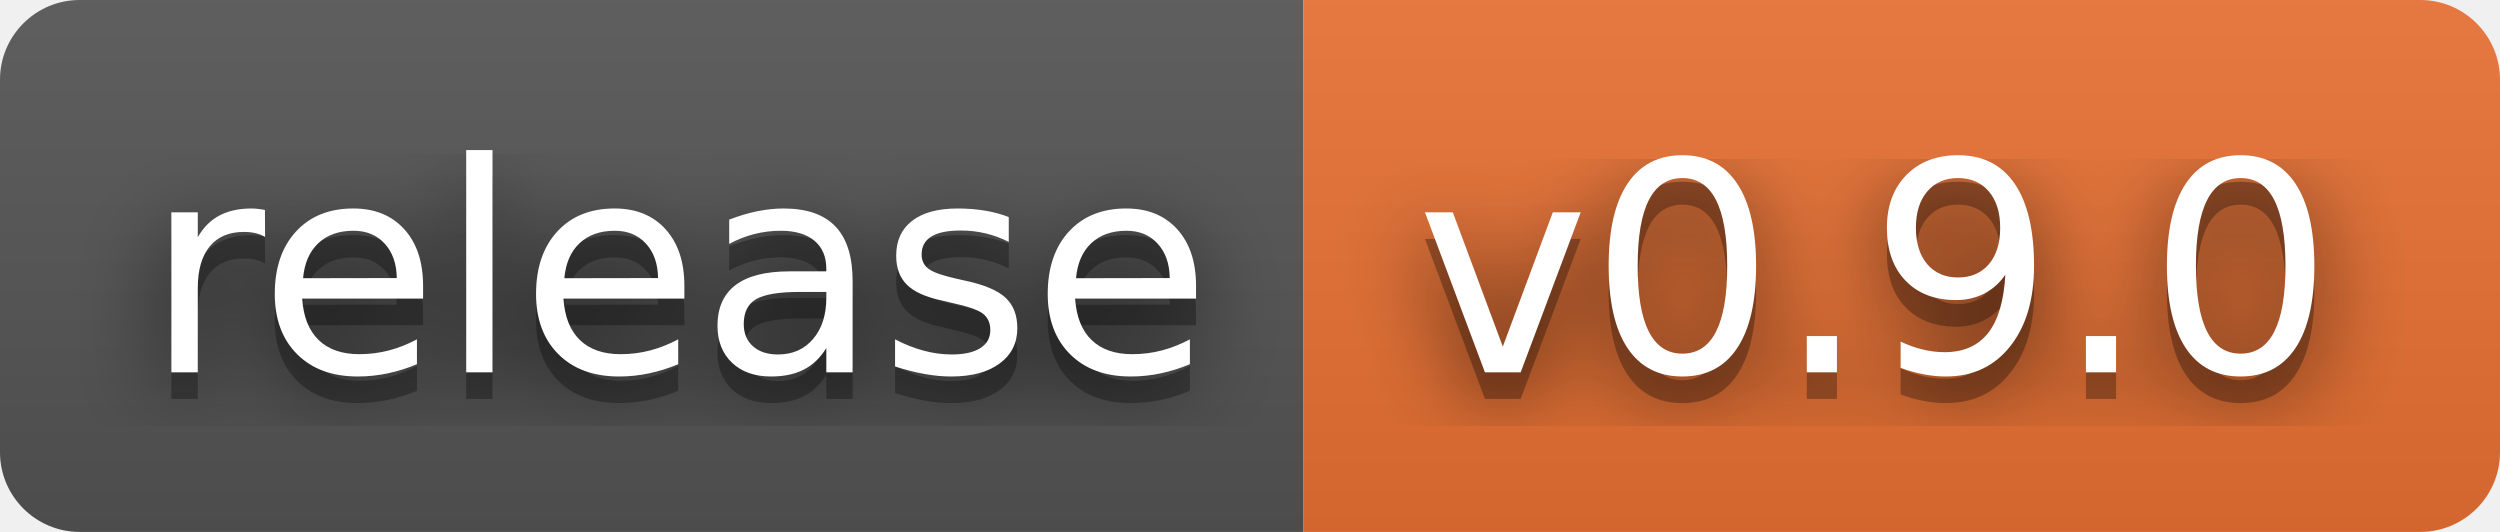
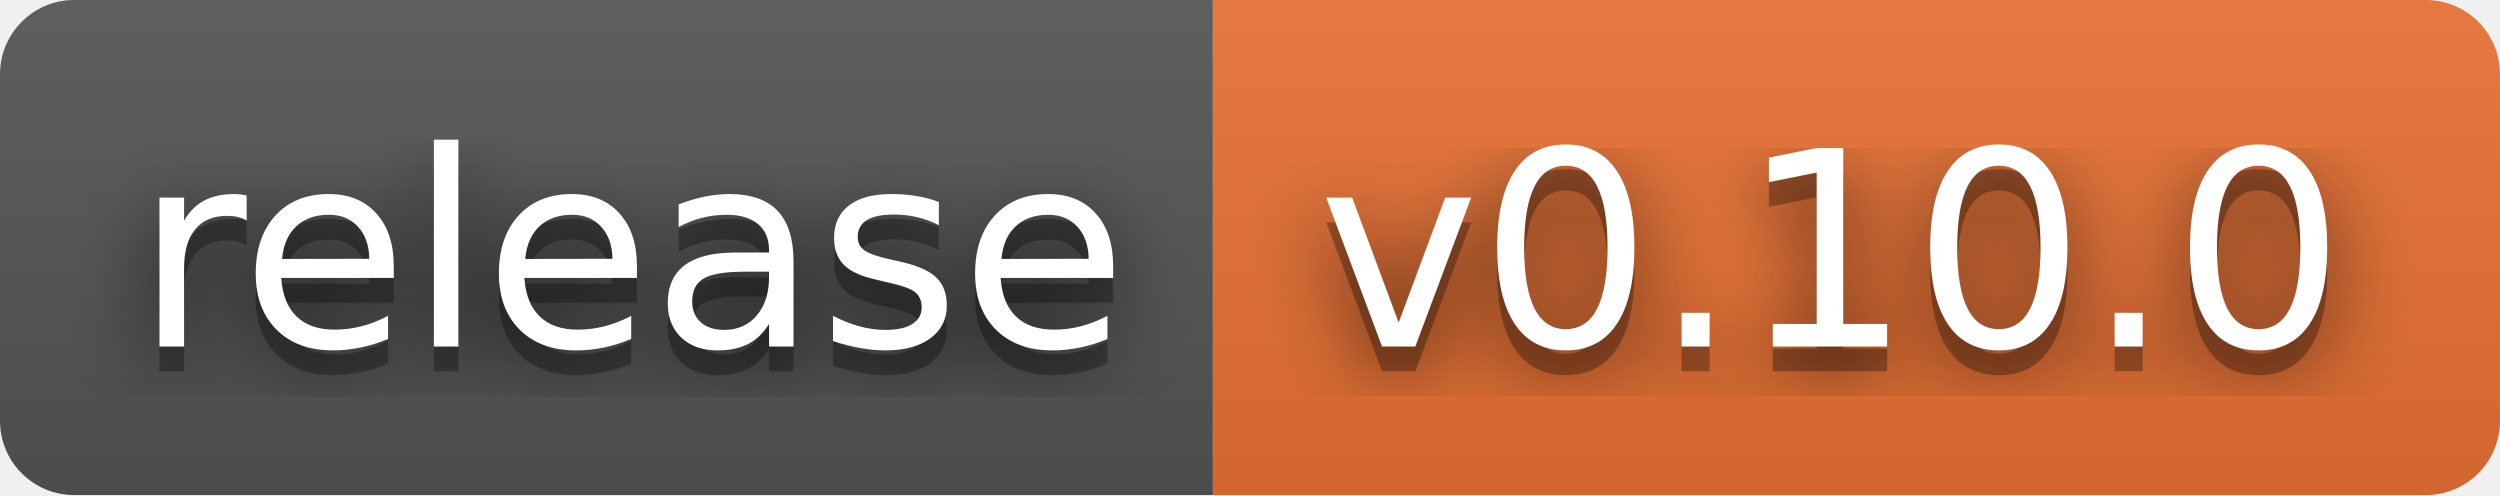
- <svg xmlns="http://www.w3.org/2000/svg" width="94" height="20" role="img" aria-label="release: v0.9.0">
+ <svg xmlns="http://www.w3.org/2000/svg" width="101" height="20" role="img" aria-label="release: v0.10.0">
  <filter id="blur">
    <feGaussianBlur stdDeviation="16" />
  </filter>
  <linearGradient id="s" x2="0" y2="100%">
    <stop offset="0" stop-color="#bbb" stop-opacity=".1" />
    <stop offset="1" stop-opacity=".1" />
  </linearGradient>
  <clipPath id="r">
-     <rect width="94" height="20" rx="3" />
+     <rect width="101" height="20" rx="3" />
  </clipPath>
  <g clip-path="url(#r)">
    <rect width="49" height="20" fill="#555" />
-     <rect x="49" width="45" height="20" fill="#ea7233" />
-     <rect width="94" height="20" fill="url(#s)" />
+     <rect x="49" width="52" height="20" fill="#ea7233" />
+     <rect width="101" height="20" fill="url(#s)" />
  </g>
  <g fill="#fff" text-anchor="middle" font-family="Verdana,Geneva,DejaVu Sans,sans-serif" text-rendering="geometricPrecision" font-size="110">
    <g transform="scale(.1)">
      <g aria-hidden="true" fill="#010101">
        <text x="255" y="150" fill-opacity=".8" filter="url(#blur)" textLength="390">release</text>
        <text x="255" y="150" fill-opacity=".3" textLength="390">release</text>
      </g>
      <text x="255" y="140" textLength="390">release</text>
    </g>
    <g transform="scale(.1)">
      <g aria-hidden="true" fill="#010101">
-         <text x="705" y="150" fill-opacity=".8" filter="url(#blur)" textLength="350">v0.9.0</text>
-         <text x="705" y="150" fill-opacity=".3" textLength="350">v0.9.0</text>
+         <text x="740" y="150" fill-opacity=".8" filter="url(#blur)" textLength="420">v0.10.0</text>
+         <text x="740" y="150" fill-opacity=".3" textLength="420">v0.10.0</text>
      </g>
-       <text x="705" y="140" textLength="350">v0.9.0</text>
+       <text x="740" y="140" textLength="420">v0.10.0</text>
    </g>
  </g>
</svg>
